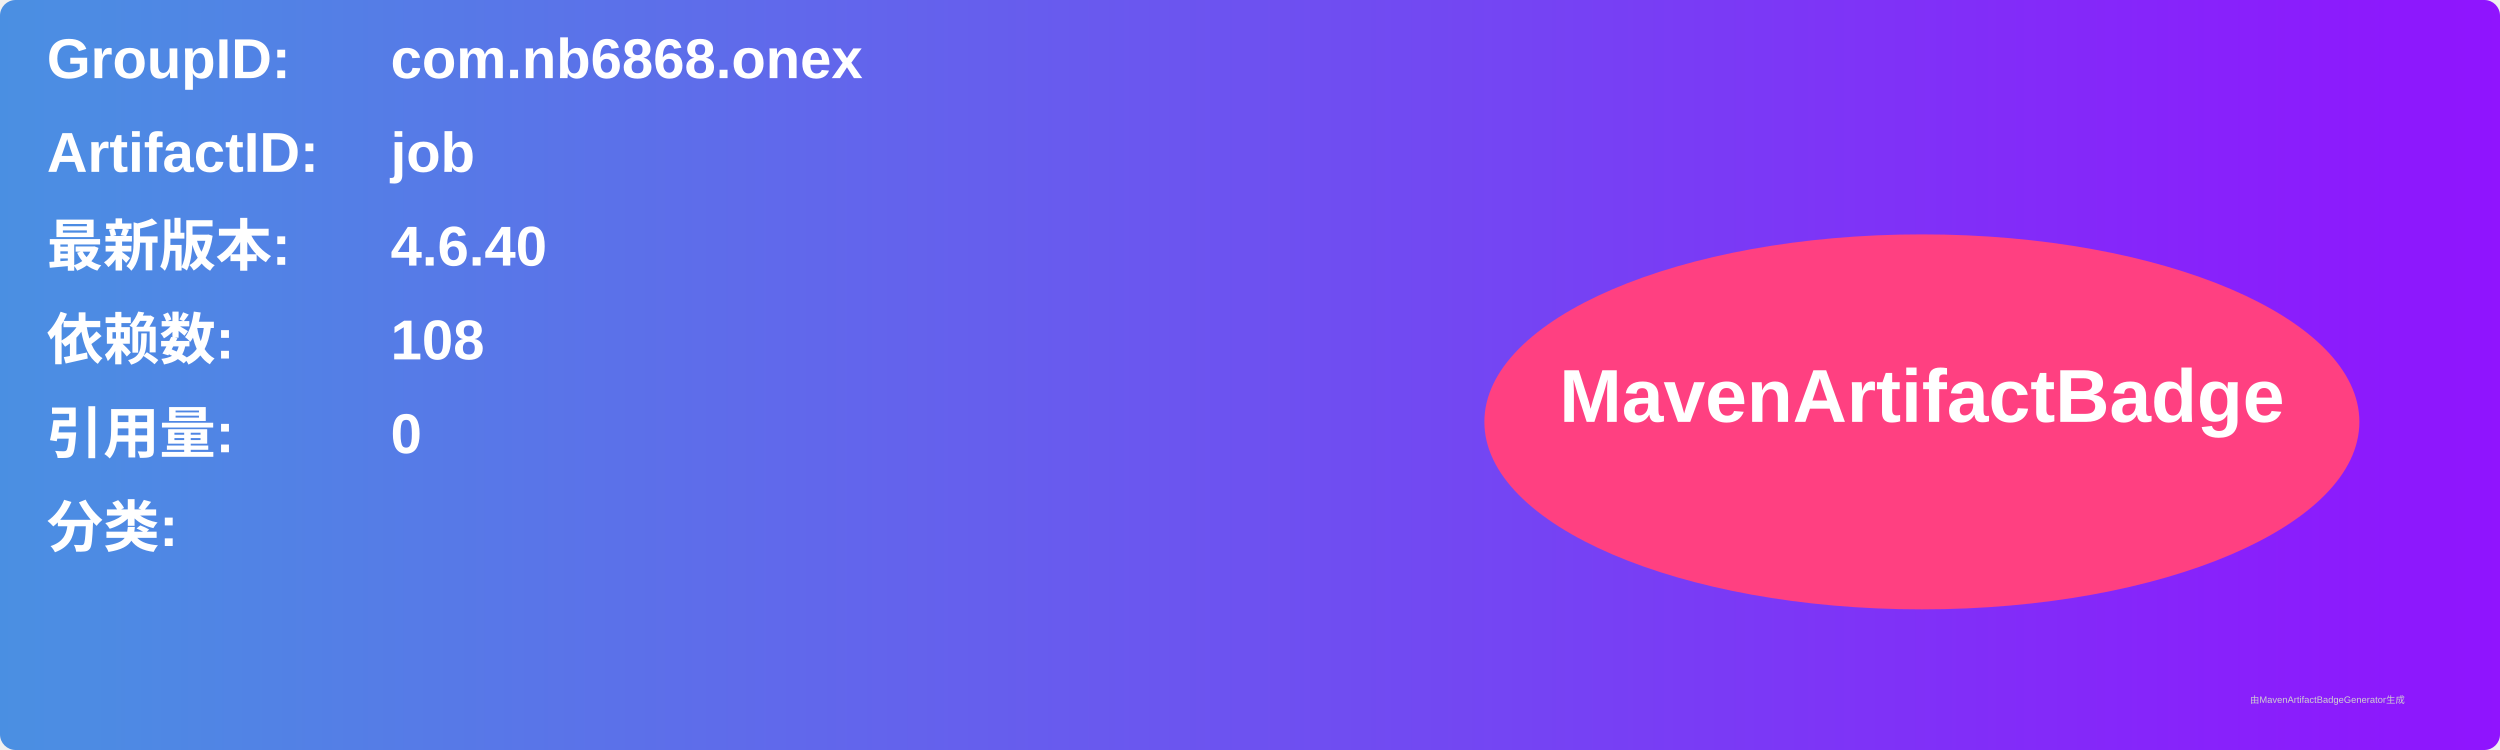
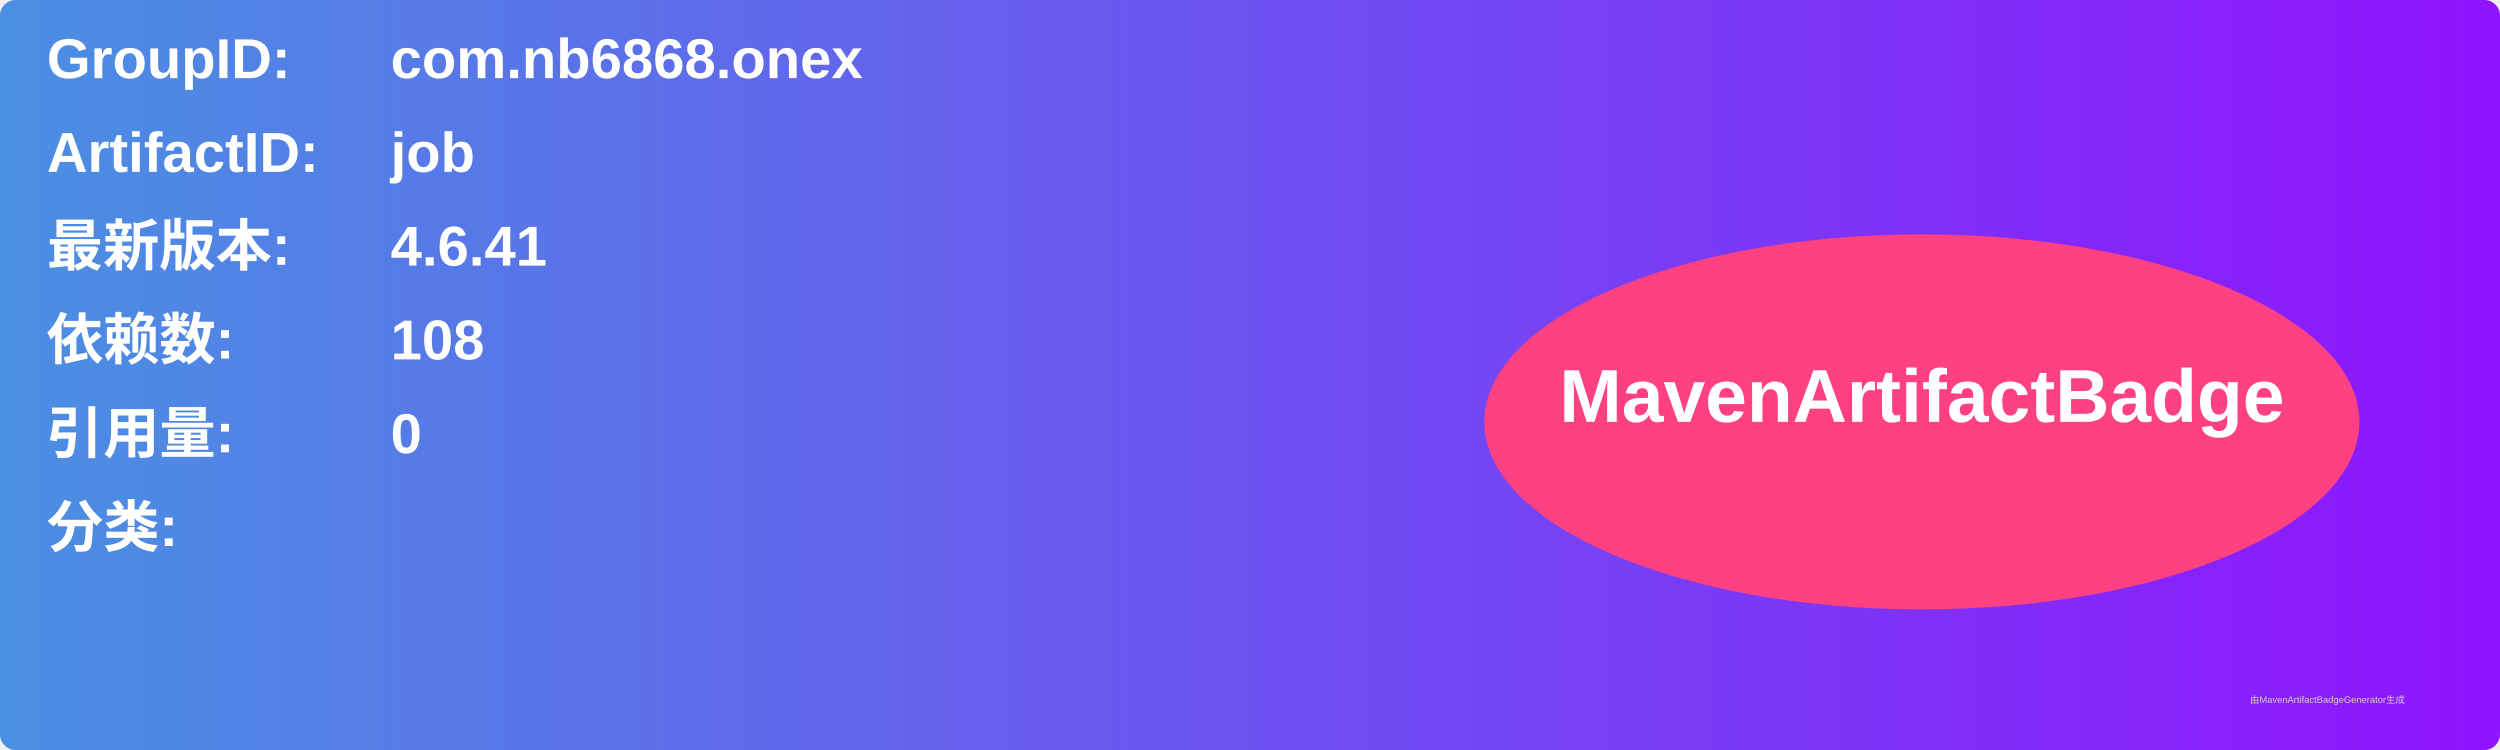
<svg xmlns="http://www.w3.org/2000/svg" width="800" height="240" viewBox="0 0 800 240">
  <linearGradient id="grad" x1="0%" y1="0%" x2="100%" y2="0%">
    <stop offset="0%" stop-color="#4a90e2" />
    <stop offset="100%" stop-color="#9013fe" />
  </linearGradient>
  <rect width="100%" height="100%" rx="5" ry="5" fill="url(#grad)" />
  <g transform="translate(15, 15)">
    <text x="0" y="10" font-family="Arial" font-size="18" fill="white" font-weight="bold" width="260">GroupID:</text>
    <text x="110" y="10" font-family="Arial" font-size="18" fill="white" font-weight="bold" width="460">com.nb6868.onex</text>
    <text x="0" y="40" font-family="Arial" font-size="18" fill="white" font-weight="bold" width="260">ArtifactID:</text>
    <text x="110" y="40" font-family="Arial" font-size="18" fill="white" font-weight="bold" width="460">job</text>
    <text x="0" y="70" font-family="Arial" font-size="18" fill="white" font-weight="bold">最新版本:</text>
    <text x="110" y="70" font-family="Arial" font-size="18" fill="white" font-weight="bold">
-       <tspan font-weight="bold">4.6.40</tspan>
+       <tspan font-weight="bold">4.6.41</tspan>
    </text>
    <text x="0" y="100" font-family="Arial" font-size="18" fill="white" font-weight="bold">依赖数: </text>
    <text x="110" y="100" font-family="Arial" font-size="18" fill="white">
      <tspan font-weight="bold">108</tspan>
    </text>
    <text x="0" y="130" font-family="Arial" font-size="18" fill="white" font-weight="bold">引用量: </text>
    <text x="110" y="130" font-family="Arial" font-size="18" fill="white">
      <tspan font-weight="bold">0</tspan>
    </text>
    <text x="0" y="160" font-family="Arial" font-size="18" fill="white" font-weight="bold">分类:</text>
    <text x="10" y="190" font-family="Arial" font-size="10" fill="white">
      <tspan font-weight="bold" />
    </text>
    <ellipse cx="600" cy="120" rx="140" ry="60" fill="#ff4081" />
    <text x="600" y="120" text-anchor="middle" font-family="Arial" font-size="24" fill="white" font-weight="bold">MavenArtifactBadge</text>
  </g>
  <text x="720" y="225" font-family="Arial" font-size="3" fill="#d0d0d0">由MavenArtifactBadgeGenerator生成</text>
</svg>
